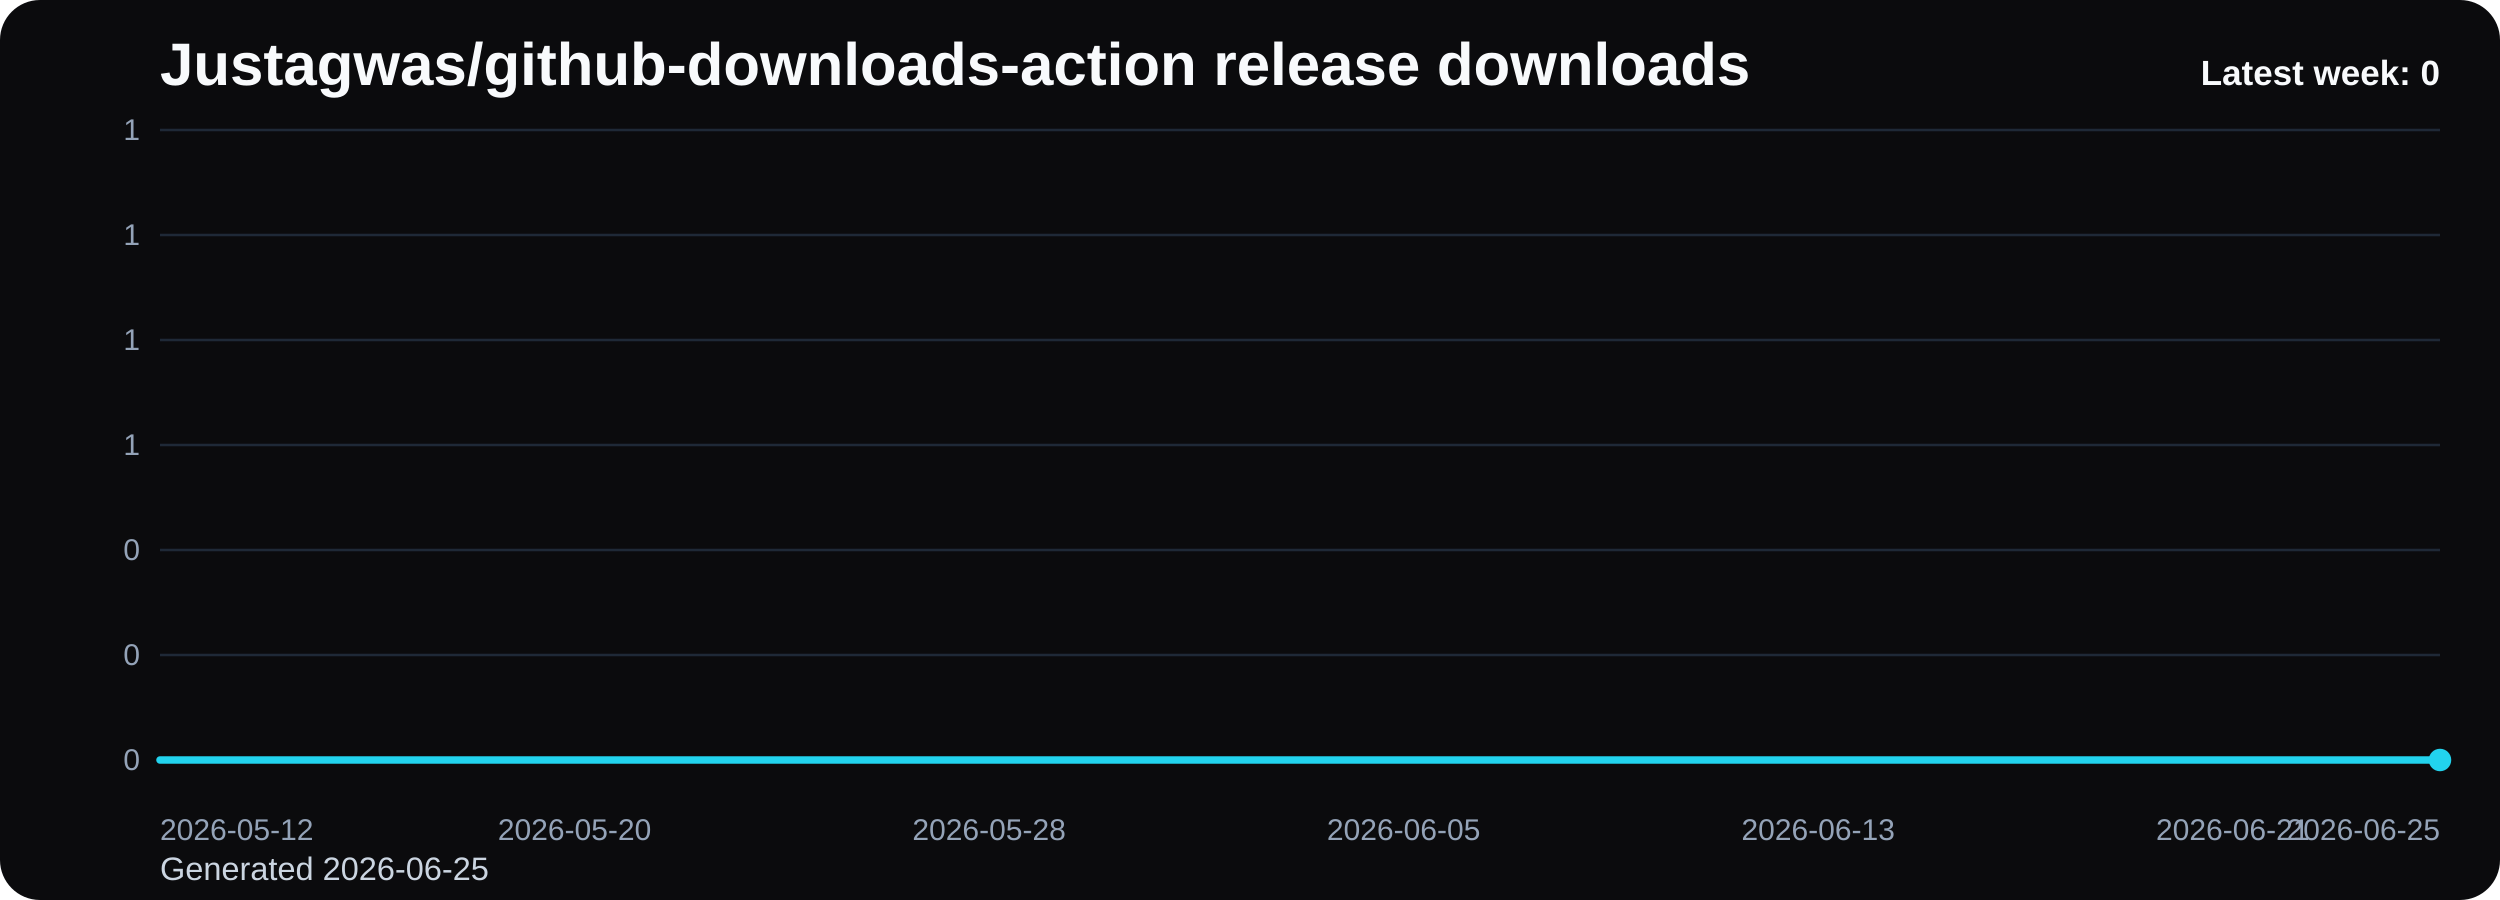
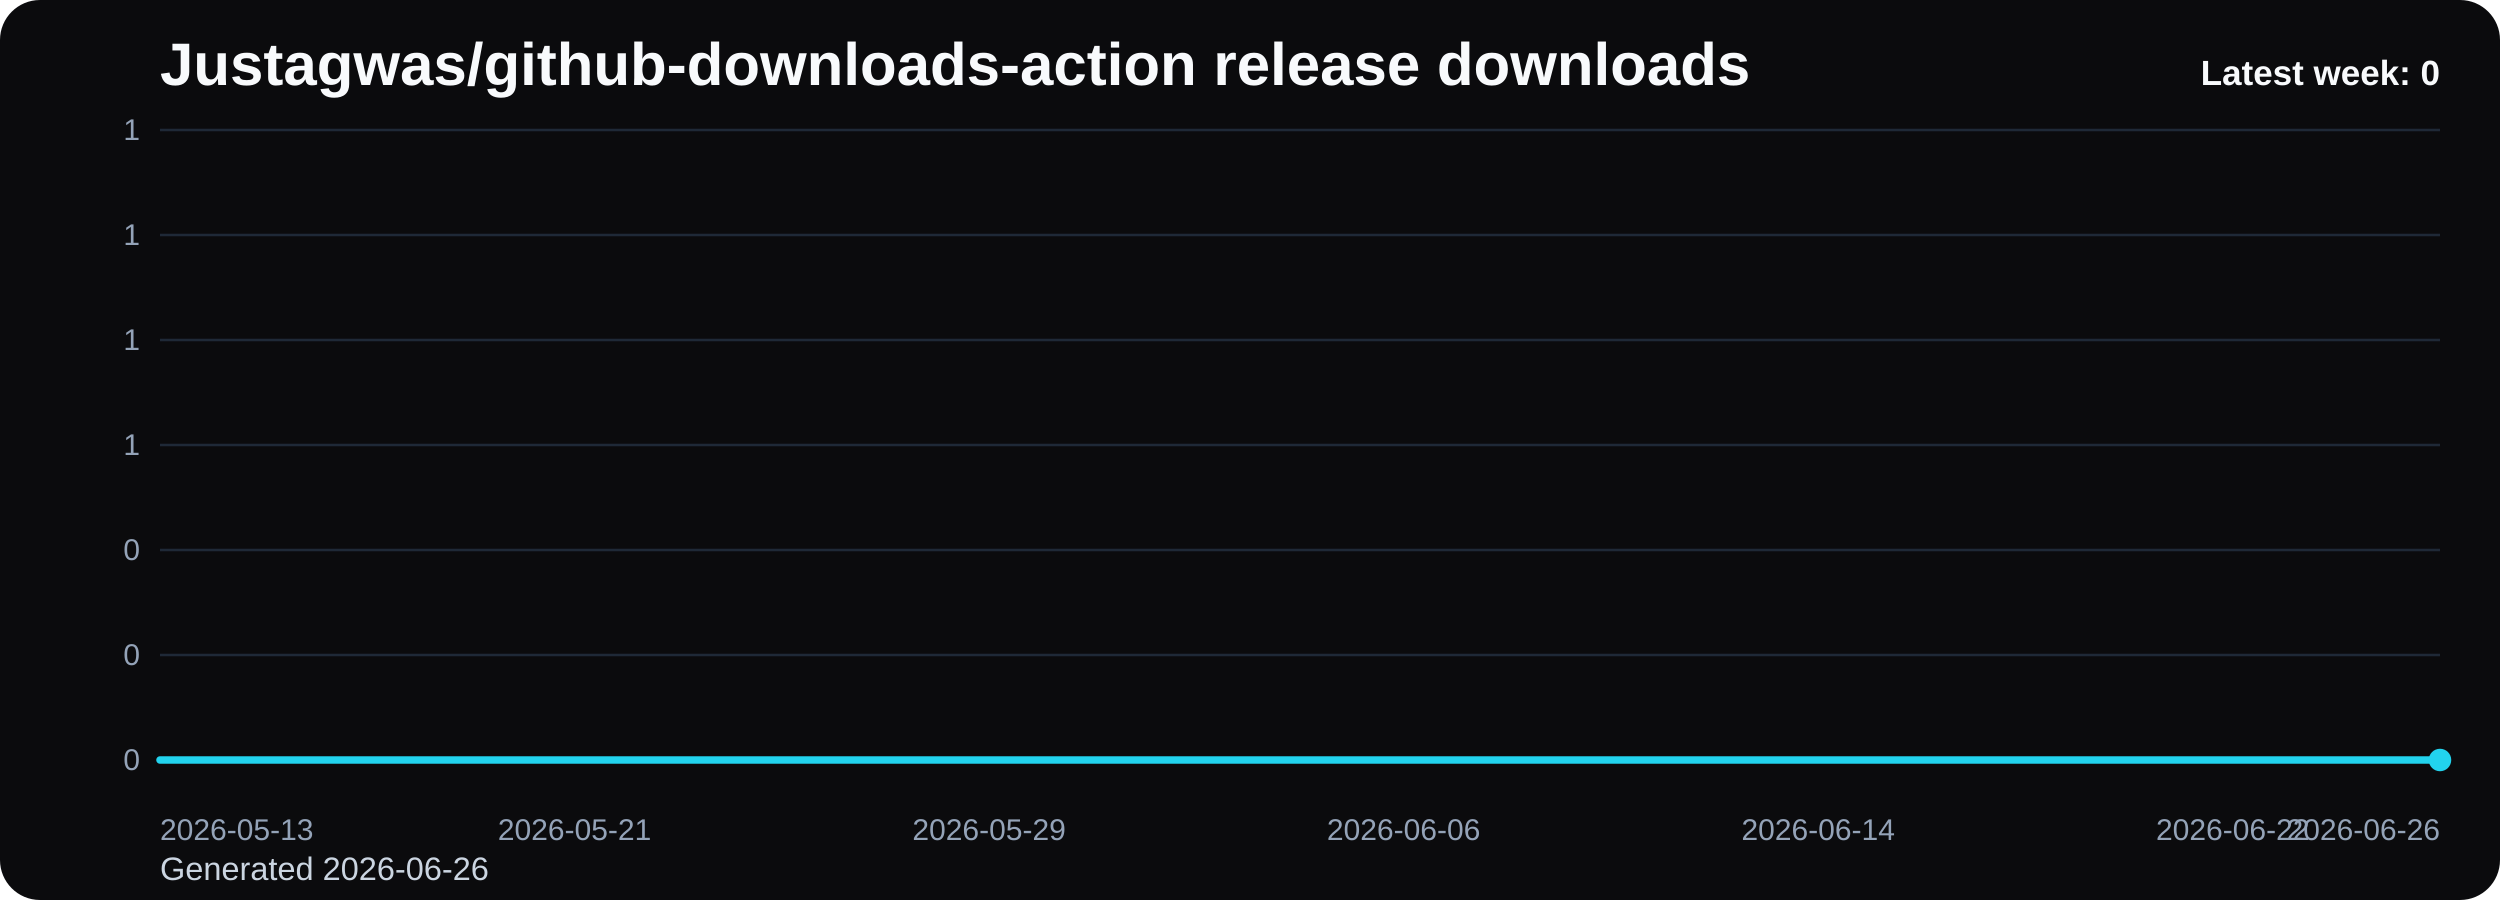
<svg xmlns="http://www.w3.org/2000/svg" viewBox="0 0 1000 360" role="img" aria-label="Justagwas/github-downloads-action release downloads chart">
  <defs>
    <linearGradient id="fill-weekly-black" x1="0" y1="0" x2="0" y2="1">
      <stop offset="0%" stop-color="#22d3ee" stop-opacity="0.32" />
      <stop offset="100%" stop-color="#22d3ee" stop-opacity="0.05" />
    </linearGradient>
    <style>
      .bg { fill: #0b0b0d; }
      .title { font: 700 24px Arial, sans-serif; fill: #f8fafc; }
      .sub { font: 400 13px Arial, sans-serif; fill: #cbd5e1; }
      .grid { stroke: #1f2937; stroke-width: 1; }
      .axis { font: 400 12px Arial, sans-serif; fill: #94a3b8; }
      .line { fill: none; stroke: #22d3ee; stroke-width: 3; stroke-linecap: round; stroke-linejoin: round; }
      .dot { fill: #22d3ee; }
      .value { font: 600 11px Arial, sans-serif; fill: #cbd5e1; }
      .latest { font: 700 14px Arial, sans-serif; fill: #f8fafc; }
    </style>
  </defs>
  <rect class="bg" x="0" y="0" width="1000" height="360" rx="16" />
  <text class="title" x="64" y="34">Justagwas/github-downloads-action release downloads</text>
-   <text class="sub" x="64" y="352">Generated 2026-06-25</text>
+   <text class="sub" x="64" y="352">Generated 2026-06-26</text>
  <line x1="64" y1="52.00" x2="976" y2="52.00" class="grid" />
  <text x="56" y="56.00" text-anchor="end" class="axis">1</text>
  <line x1="64" y1="94.00" x2="976" y2="94.00" class="grid" />
  <text x="56" y="98.00" text-anchor="end" class="axis">1</text>
  <line x1="64" y1="136.00" x2="976" y2="136.00" class="grid" />
  <text x="56" y="140.00" text-anchor="end" class="axis">1</text>
  <line x1="64" y1="178.00" x2="976" y2="178.00" class="grid" />
  <text x="56" y="182.00" text-anchor="end" class="axis">1</text>
  <line x1="64" y1="220.00" x2="976" y2="220.00" class="grid" />
  <text x="56" y="224.00" text-anchor="end" class="axis">0</text>
  <line x1="64" y1="262.00" x2="976" y2="262.00" class="grid" />
  <text x="56" y="266.00" text-anchor="end" class="axis">0</text>
  <line x1="64" y1="304.00" x2="976" y2="304.00" class="grid" />
  <text x="56" y="308.00" text-anchor="end" class="axis">0</text>
  <path d="M 64.00 304 L 64.00 304.00 L 84.73 304.00 L 105.45 304.00 L 126.18 304.00 L 146.91 304.00 L 167.64 304.00 L 188.36 304.00 L 209.09 304.00 L 229.82 304.00 L 250.55 304.00 L 271.27 304.00 L 292.00 304.00 L 312.73 304.00 L 333.45 304.00 L 354.18 304.00 L 374.91 304.00 L 395.64 304.00 L 416.36 304.00 L 437.09 304.00 L 457.82 304.00 L 478.55 304.00 L 499.27 304.00 L 520.00 304.00 L 540.73 304.00 L 561.45 304.00 L 582.18 304.00 L 602.91 304.00 L 623.64 304.00 L 644.36 304.00 L 665.09 304.00 L 685.82 304.00 L 706.55 304.00 L 727.27 304.00 L 748.00 304.00 L 768.73 304.00 L 789.45 304.00 L 810.18 304.00 L 830.91 304.00 L 851.64 304.00 L 872.36 304.00 L 893.09 304.00 L 913.82 304.00 L 934.55 304.00 L 955.27 304.00 L 976.00 304.00 L 976.00 304 Z" fill="url(#fill-weekly-black)" />
  <polyline class="line" points="64.00,304.00 84.73,304.00 105.45,304.00 126.18,304.00 146.91,304.00 167.64,304.00 188.36,304.00 209.09,304.00 229.82,304.00 250.55,304.00 271.27,304.00 292.00,304.00 312.73,304.00 333.45,304.00 354.18,304.00 374.91,304.00 395.64,304.00 416.36,304.00 437.09,304.00 457.82,304.00 478.55,304.00 499.27,304.00 520.00,304.00 540.73,304.00 561.45,304.00 582.18,304.00 602.91,304.00 623.64,304.00 644.36,304.00 665.09,304.00 685.82,304.00 706.55,304.00 727.27,304.00 748.00,304.00 768.73,304.00 789.45,304.00 810.18,304.00 830.91,304.00 851.64,304.00 872.36,304.00 893.09,304.00 913.82,304.00 934.55,304.00 955.27,304.00 976.00,304.00" />
  <circle class="dot" cx="976.00" cy="304.00" r="4.5" />
-   <text class="axis" x="64.00" y="336" text-anchor="start">2026-05-12</text>
-   <text class="axis" x="229.82" y="336" text-anchor="middle">2026-05-20</text>
-   <text class="axis" x="395.64" y="336" text-anchor="middle">2026-05-28</text>
-   <text class="axis" x="561.45" y="336" text-anchor="middle">2026-06-05</text>
-   <text class="axis" x="727.27" y="336" text-anchor="middle">2026-06-13</text>
-   <text class="axis" x="893.09" y="336" text-anchor="middle">2026-06-21</text>
-   <text class="axis" x="976.00" y="336" text-anchor="end">2026-06-25</text>
+   <text class="axis" x="64.00" y="336" text-anchor="start">2026-05-13</text>
+   <text class="axis" x="229.82" y="336" text-anchor="middle">2026-05-21</text>
+   <text class="axis" x="395.64" y="336" text-anchor="middle">2026-05-29</text>
+   <text class="axis" x="561.45" y="336" text-anchor="middle">2026-06-06</text>
+   <text class="axis" x="727.27" y="336" text-anchor="middle">2026-06-14</text>
+   <text class="axis" x="893.09" y="336" text-anchor="middle">2026-06-22</text>
+   <text class="axis" x="976.00" y="336" text-anchor="end">2026-06-26</text>
  <text class="latest" x="976" y="34" text-anchor="end">Latest week: 0</text>
</svg>
